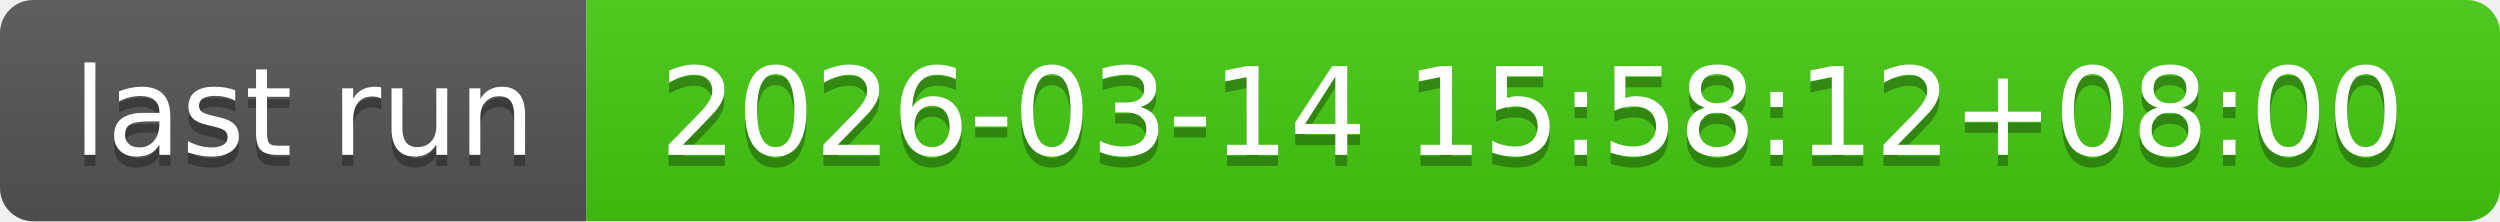
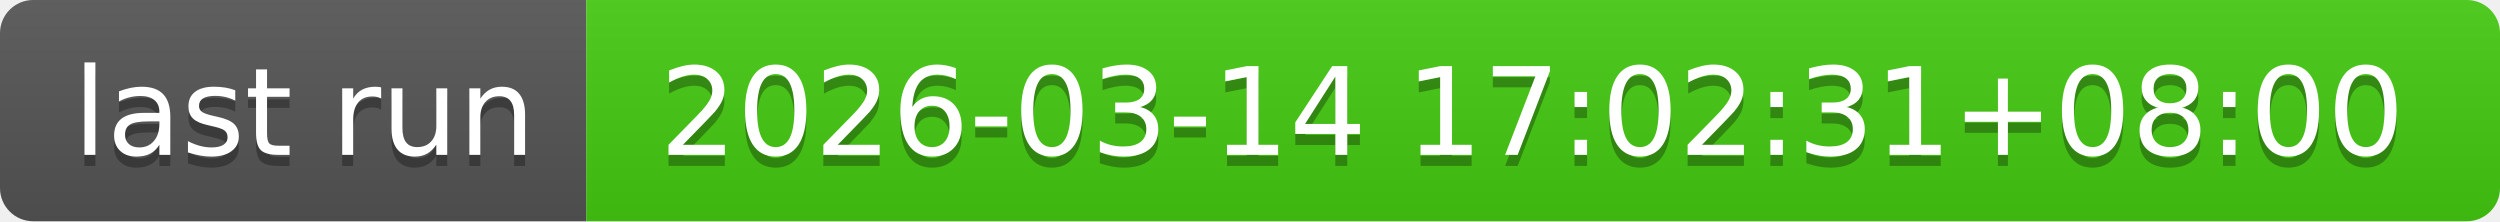
- <svg xmlns="http://www.w3.org/2000/svg" width="226" height="20" role="img" aria-label="last run: 2026-03-14 15:58:12+08:00">
+ <svg xmlns="http://www.w3.org/2000/svg" width="226" height="20" role="img" aria-label="last run: 2026-03-14 17:02:31+08:00">
  <linearGradient id="s" x2="0" y2="100%">
    <stop offset="0" stop-color="#bbb" stop-opacity=".1" />
    <stop offset="1" stop-opacity=".1" />
  </linearGradient>
  <clipPath id="r">
    <rect width="226" height="20" rx="3" fill="#fff" />
  </clipPath>
  <g clip-path="url(#r)">
    <rect width="53" height="20" fill="#555" />
    <rect x="53" width="173" height="20" fill="#4c1" />
    <rect width="226" height="20" fill="url(#s)" />
  </g>
  <g fill="#fff" text-anchor="middle" font-family="Verdana,Geneva,DejaVu Sans,sans-serif" text-rendering="geometricPrecision" font-size="110">
    <text aria-hidden="true" x="275" y="150" fill="#010101" fill-opacity=".3" transform="scale(.1)" textLength="430">last run</text>
    <text x="275" y="140" transform="scale(.1)" fill="#fff" textLength="430">last run</text>
-     <text aria-hidden="true" x="1385" y="150" fill="#010101" fill-opacity=".3" transform="scale(.1)" textLength="1630">2026-03-14 15:58:12+08:00</text>
-     <text x="1385" y="140" transform="scale(.1)" fill="#fff" textLength="1630">2026-03-14 15:58:12+08:00</text>
+     <text aria-hidden="true" x="1385" y="150" fill="#010101" fill-opacity=".3" transform="scale(.1)" textLength="1630">2026-03-14 17:02:31+08:00</text>
+     <text x="1385" y="140" transform="scale(.1)" fill="#fff" textLength="1630">2026-03-14 17:02:31+08:00</text>
  </g>
</svg>
